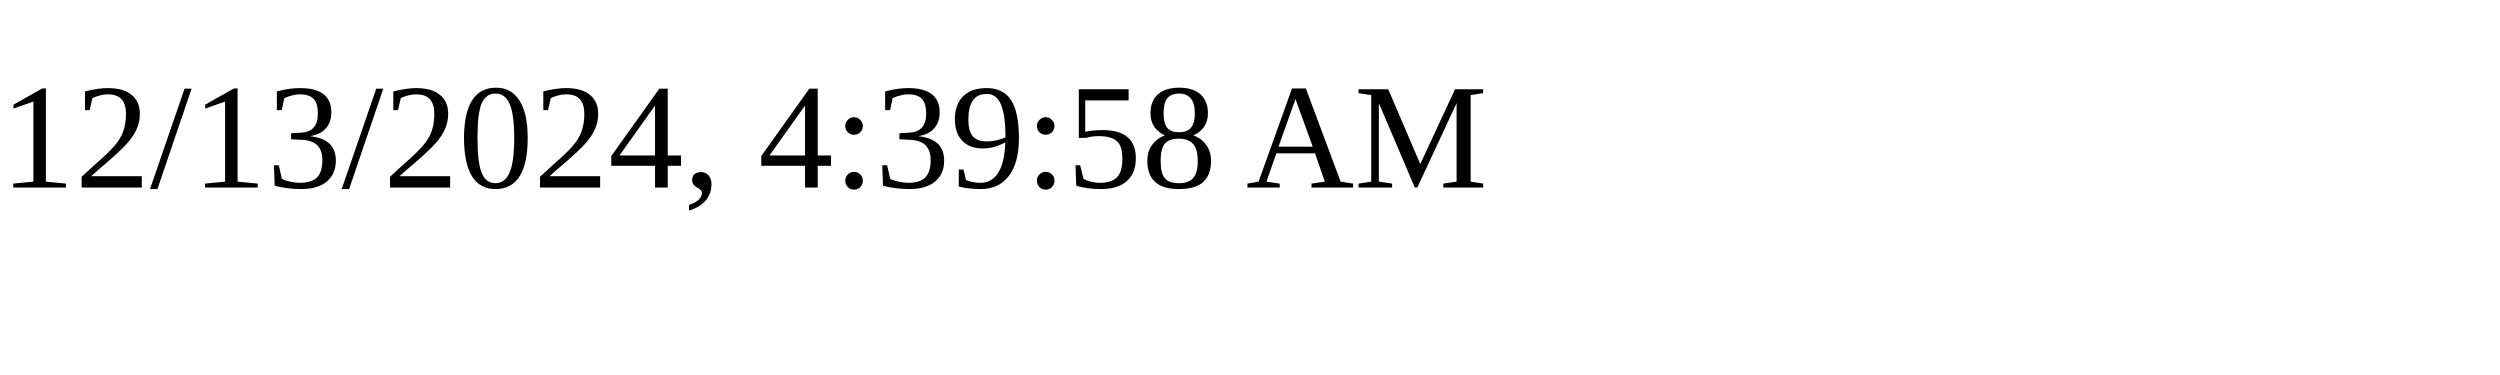
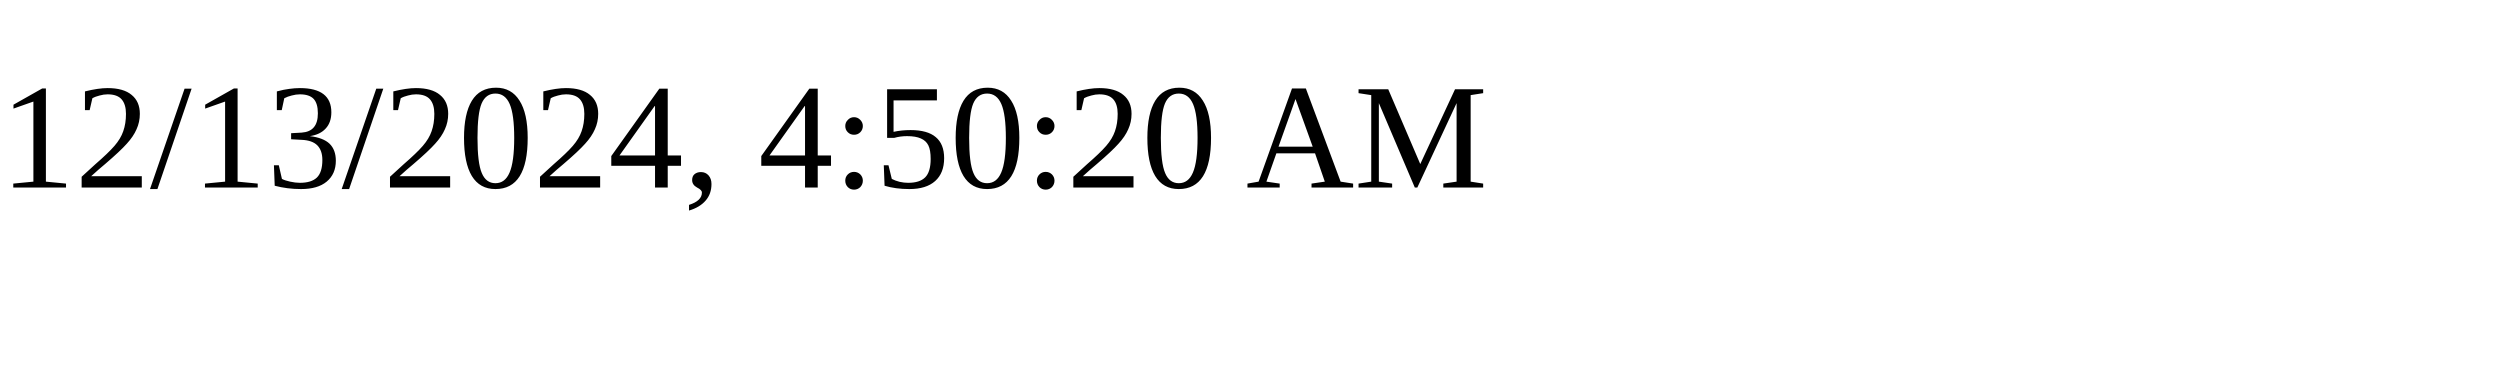
<svg xmlns="http://www.w3.org/2000/svg" height="30" width="200">
-   <text x="0" y="15">12/13/2024, 4:39:58 AM</text>
+   <text x="0" y="15">12/13/2024, 4:50:20 AM</text>
</svg>
